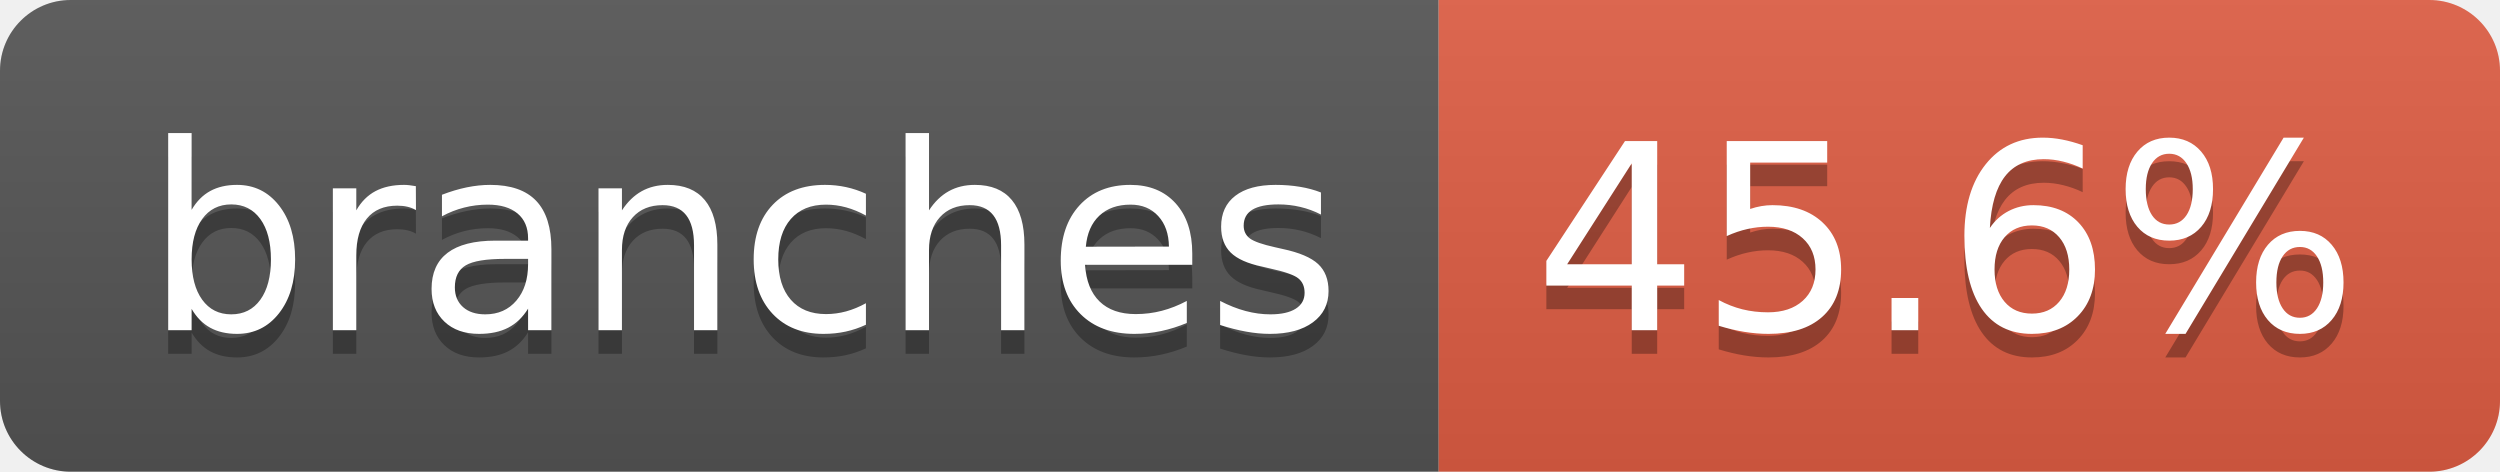
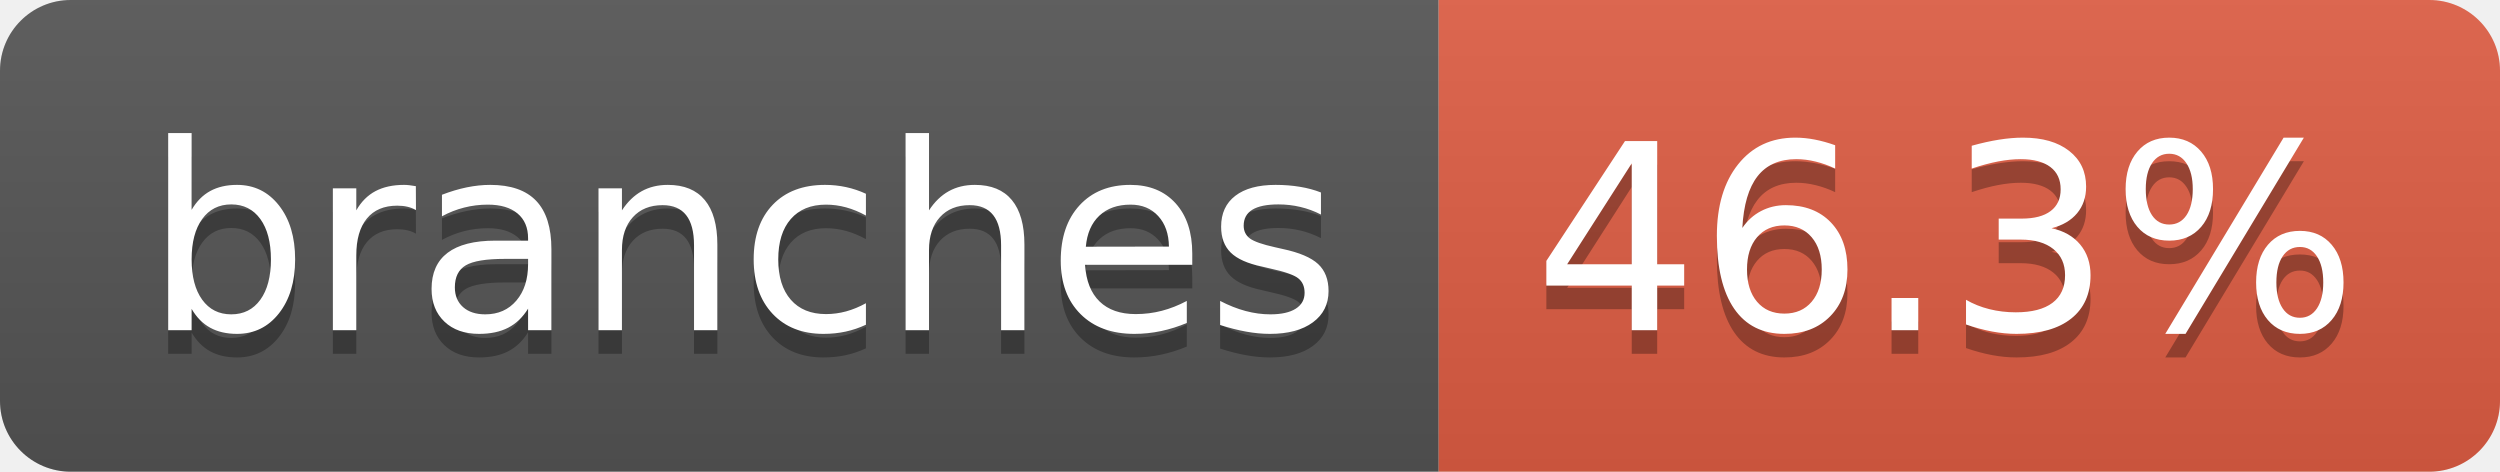
- <svg xmlns="http://www.w3.org/2000/svg" width="106" height="20" role="img" aria-label="branches: 45.6%">
+ <svg xmlns="http://www.w3.org/2000/svg" width="106" height="20" role="img" aria-label="branches: 46.3%">
  <linearGradient id="s" x2="0" y2="100%">
    <stop offset="0" stop-color="#bbb" stop-opacity=".1" />
    <stop offset="1" stop-opacity=".1" />
  </linearGradient>
  <clipPath id="r">
    <rect width="106" height="20" rx="3" fill="#fff" />
  </clipPath>
  <g clip-path="url(#r)">
    <rect width="61" height="20" fill="#555" />
    <rect x="61" width="45" height="20" fill="#e05d44" />
    <rect width="106" height="20" fill="url(#s)" />
  </g>
  <g fill="#fff" text-anchor="middle" font-family="Verdana,Geneva,DejaVu Sans,sans-serif" text-rendering="geometricPrecision" font-size="110">
    <text aria-hidden="true" x="315" y="150" fill="#010101" fill-opacity=".3" transform="scale(.1)" textLength="507">branches</text>
    <text x="315" y="140" transform="scale(.1)" fill="#fff" textLength="507">branches</text>
-     <text aria-hidden="true" x="825" y="150" fill="#010101" fill-opacity=".3" transform="scale(.1)" textLength="350">45.6%</text>
-     <text x="825" y="140" transform="scale(.1)" fill="#fff" textLength="350">45.6%</text>
+     <text aria-hidden="true" x="825" y="150" fill="#010101" fill-opacity=".3" transform="scale(.1)" textLength="350">46.3%</text>
+     <text x="825" y="140" transform="scale(.1)" fill="#fff" textLength="350">46.3%</text>
  </g>
</svg>
